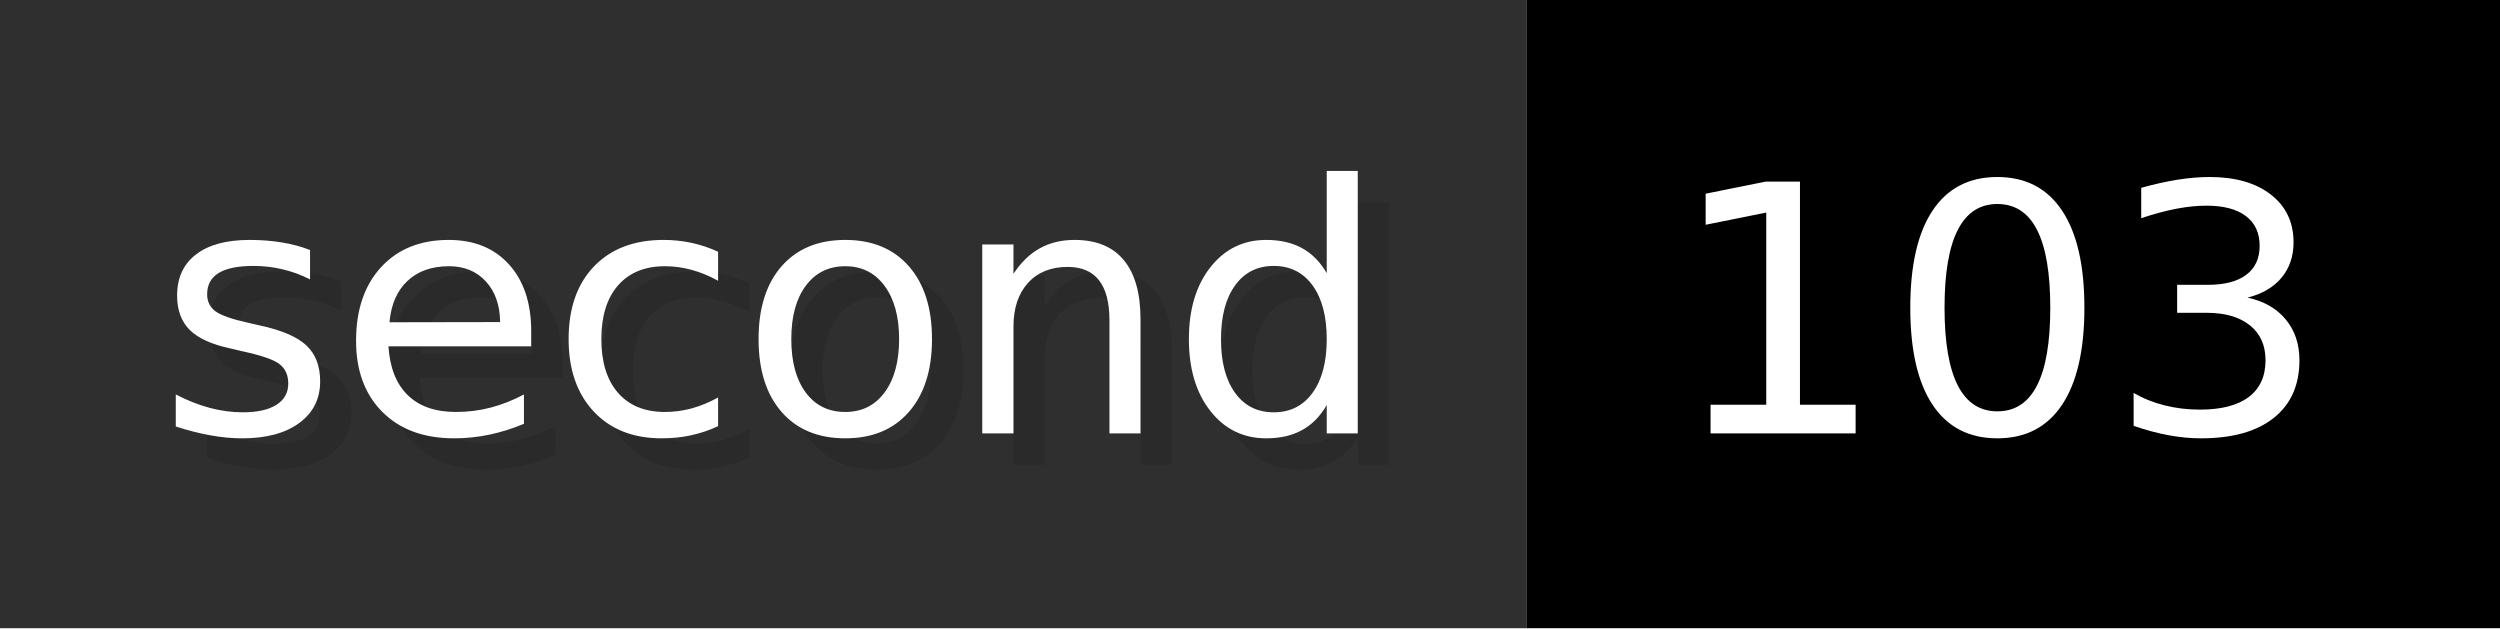
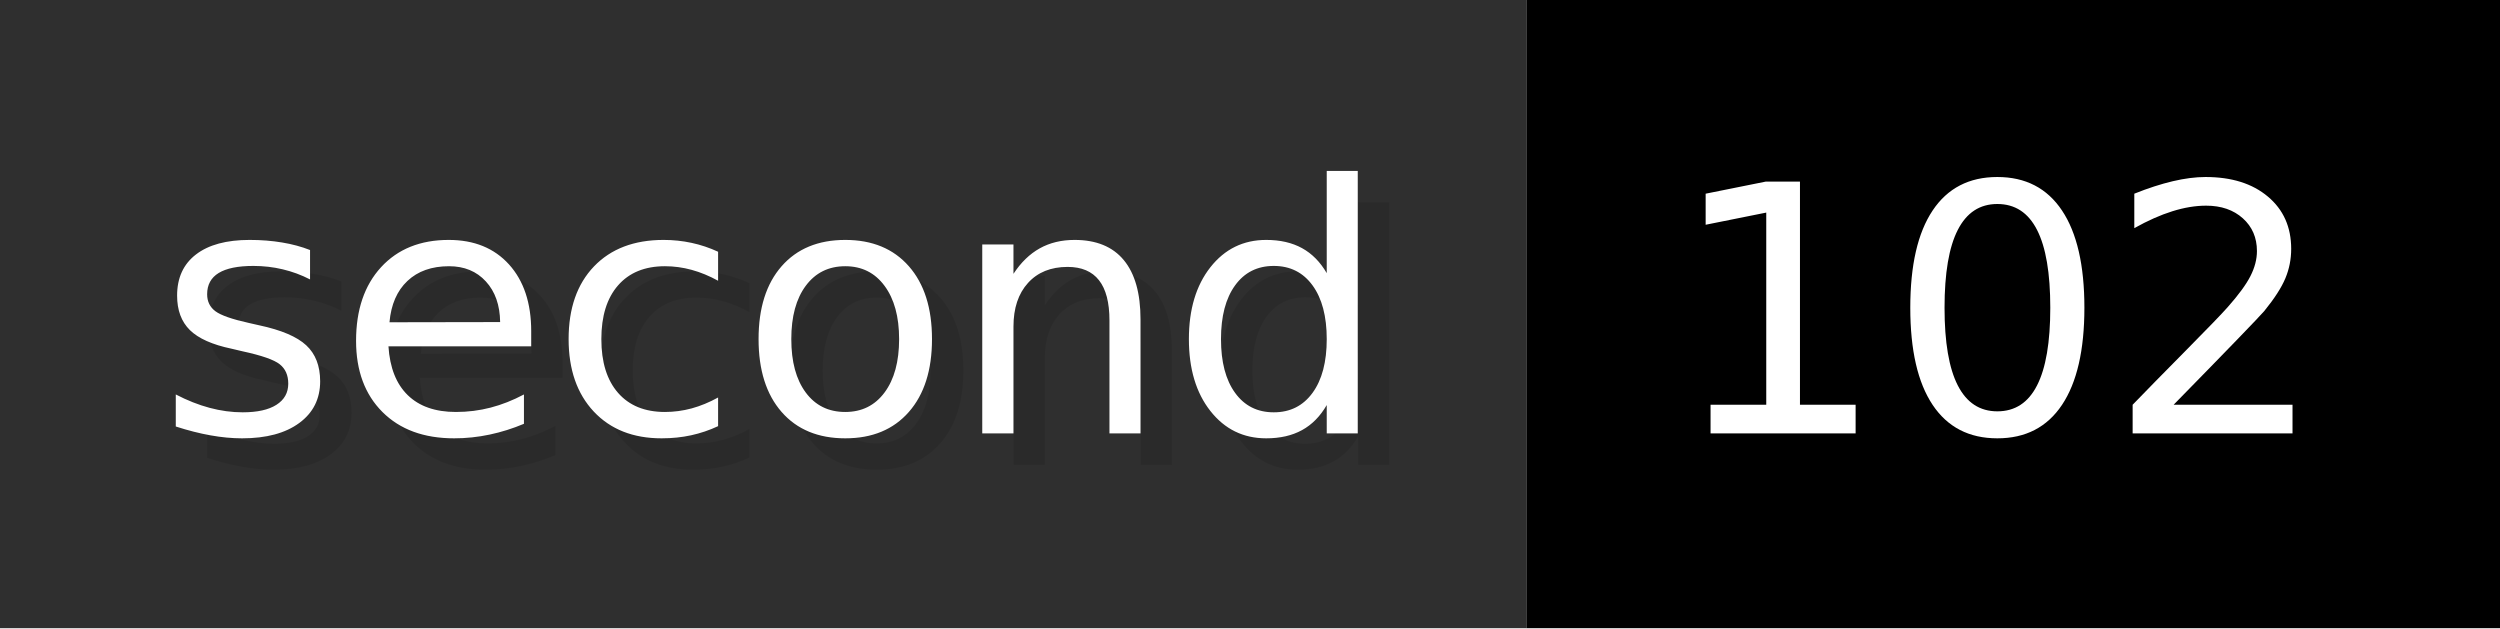
- <svg xmlns="http://www.w3.org/2000/svg" width="79.6" height="20" viewBox="0 0 796 200" role="img" aria-label="second: 103">
+ <svg xmlns="http://www.w3.org/2000/svg" width="79.6" height="20" viewBox="0 0 796 200" role="img" aria-label="second: 102">
  <g>
    <rect fill="#2F2F2F" width="486" height="200" />
    <rect fill="#" x="486" width="310" height="200" />
  </g>
  <g aria-hidden="true" fill="#fff" text-anchor="start" font-family="Verdana,DejaVu Sans,sans-serif" font-size="110">
    <text x="60" y="148" textLength="386" fill="#000" opacity="0.1">second</text>
    <text x="50" y="138" textLength="386">second</text>
-     <text x="541" y="148" textLength="210" fill="#000" opacity="0.1">103</text>
-     <text x="531" y="138" textLength="210">103</text>
+     <text x="541" y="148" textLength="210" fill="#000" opacity="0.1">102</text>
+     <text x="531" y="138" textLength="210">102</text>
  </g>
</svg>
